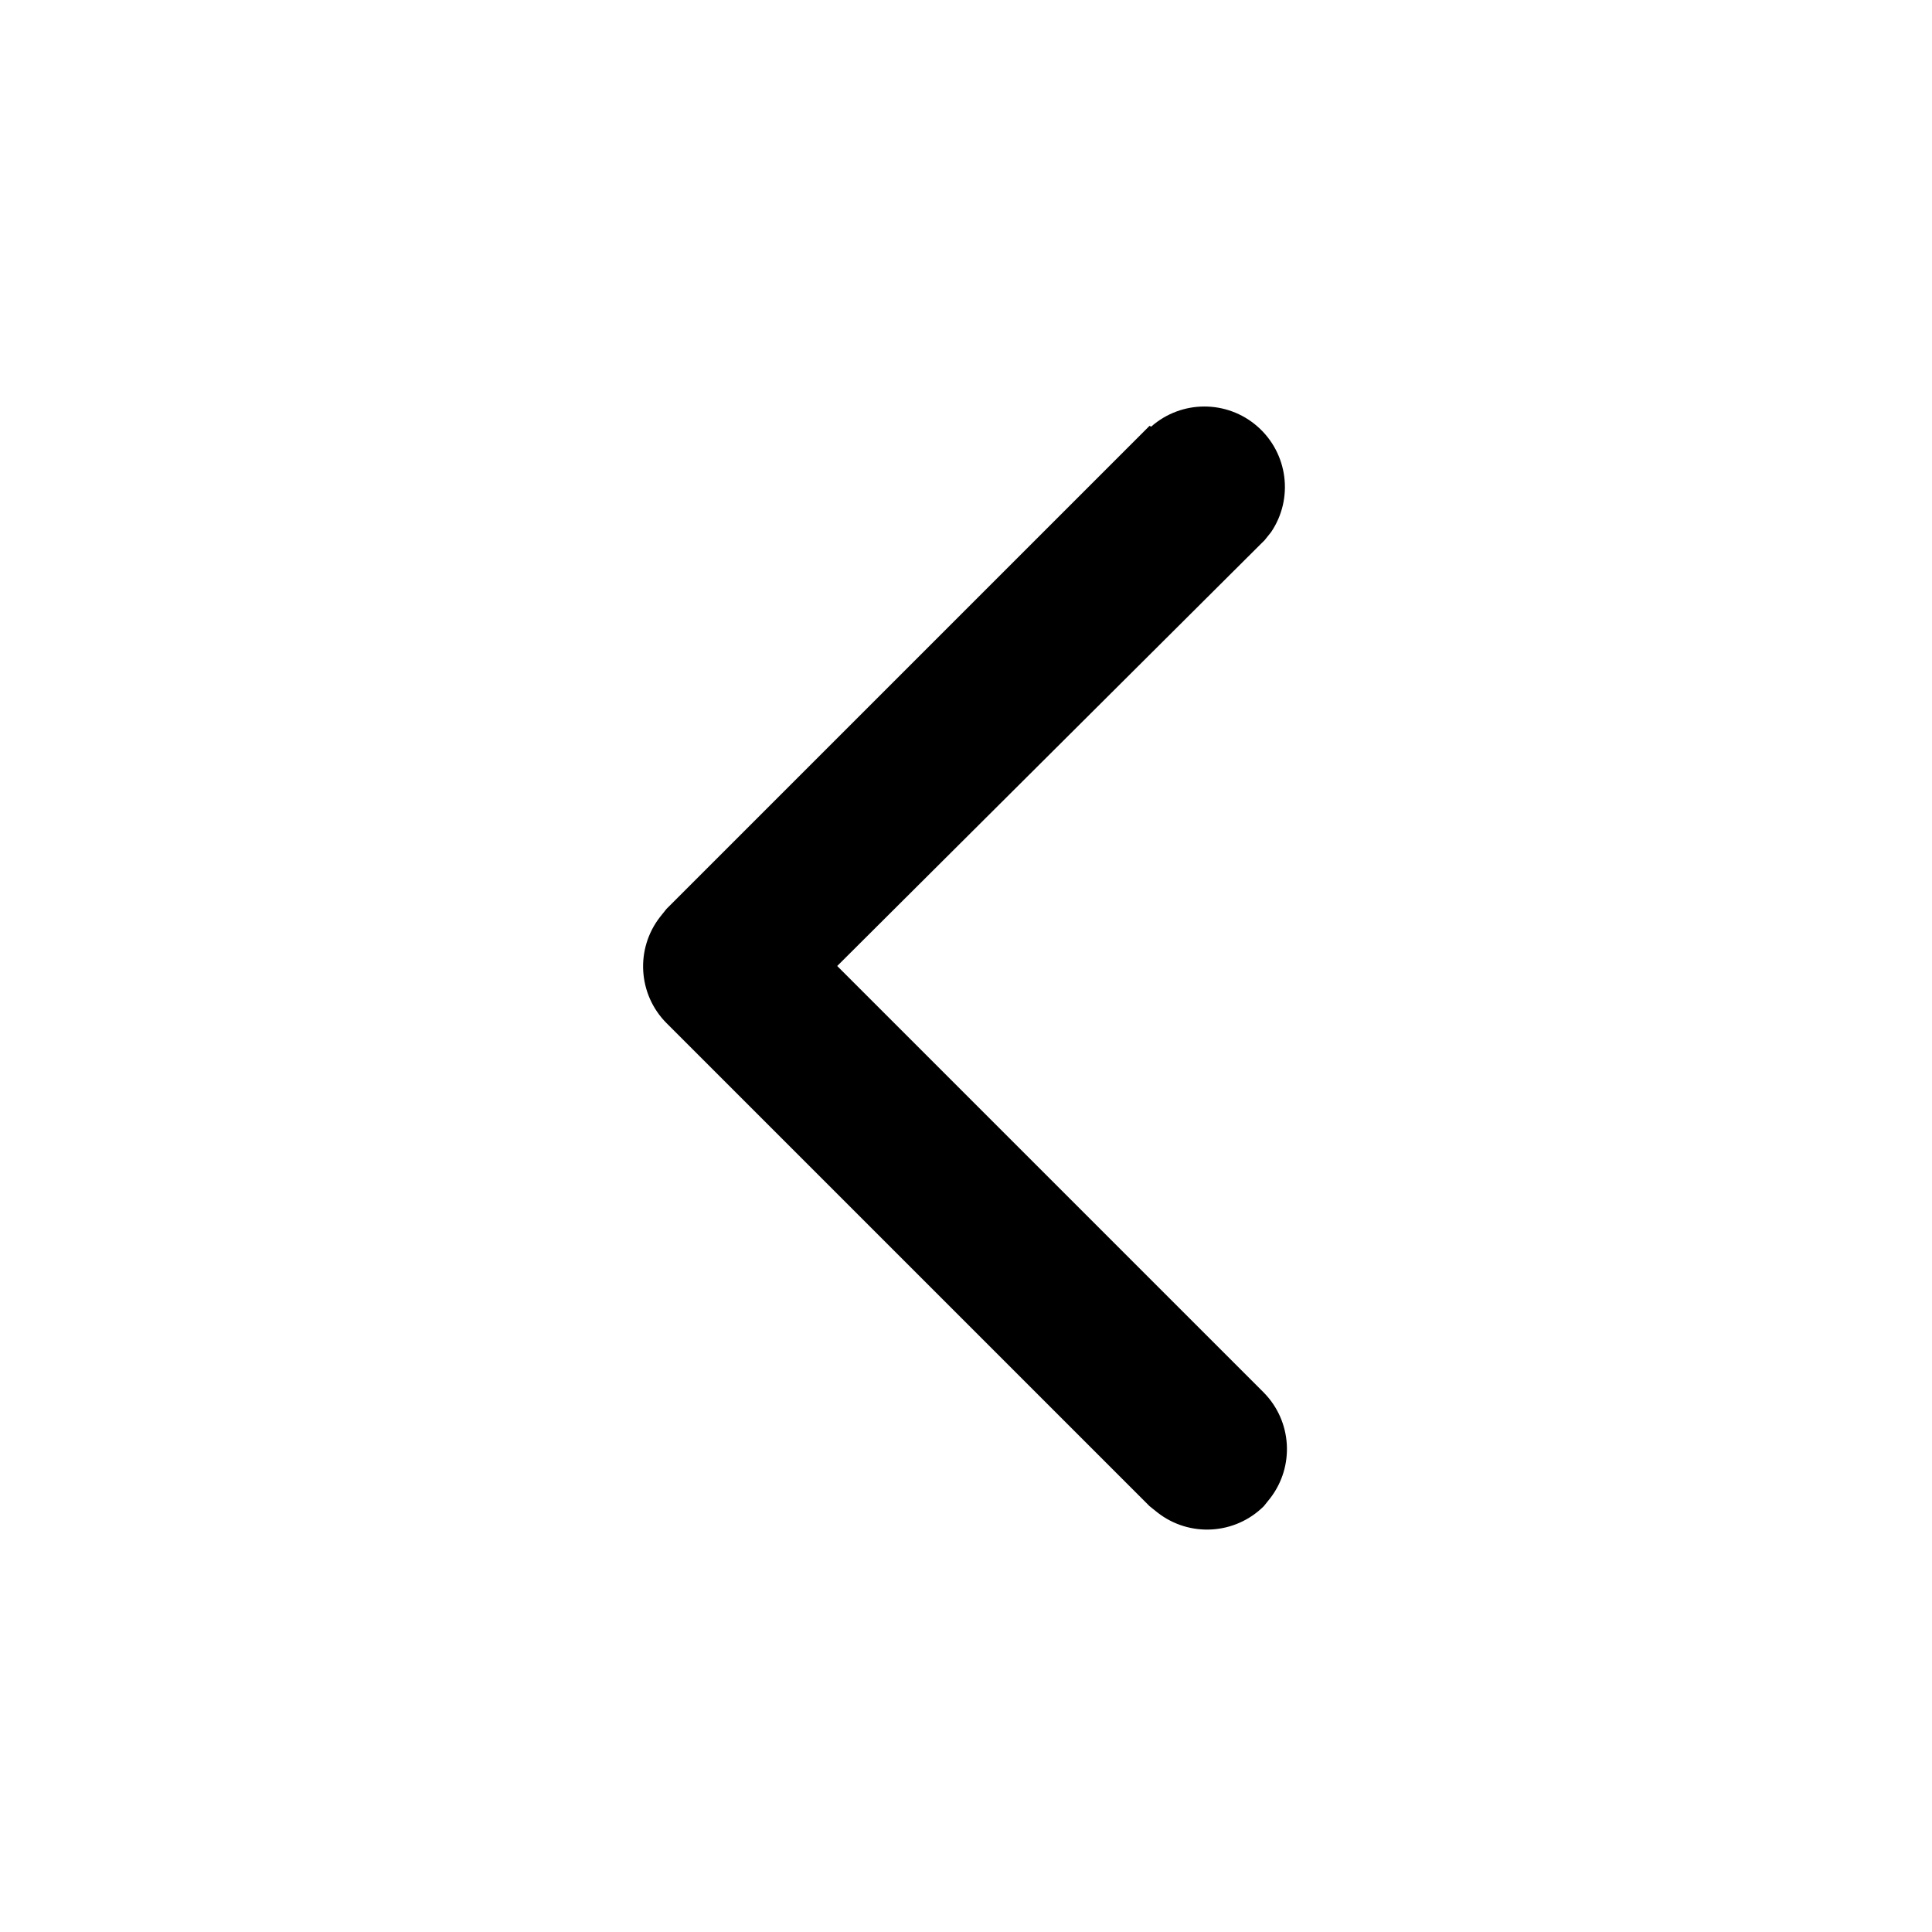
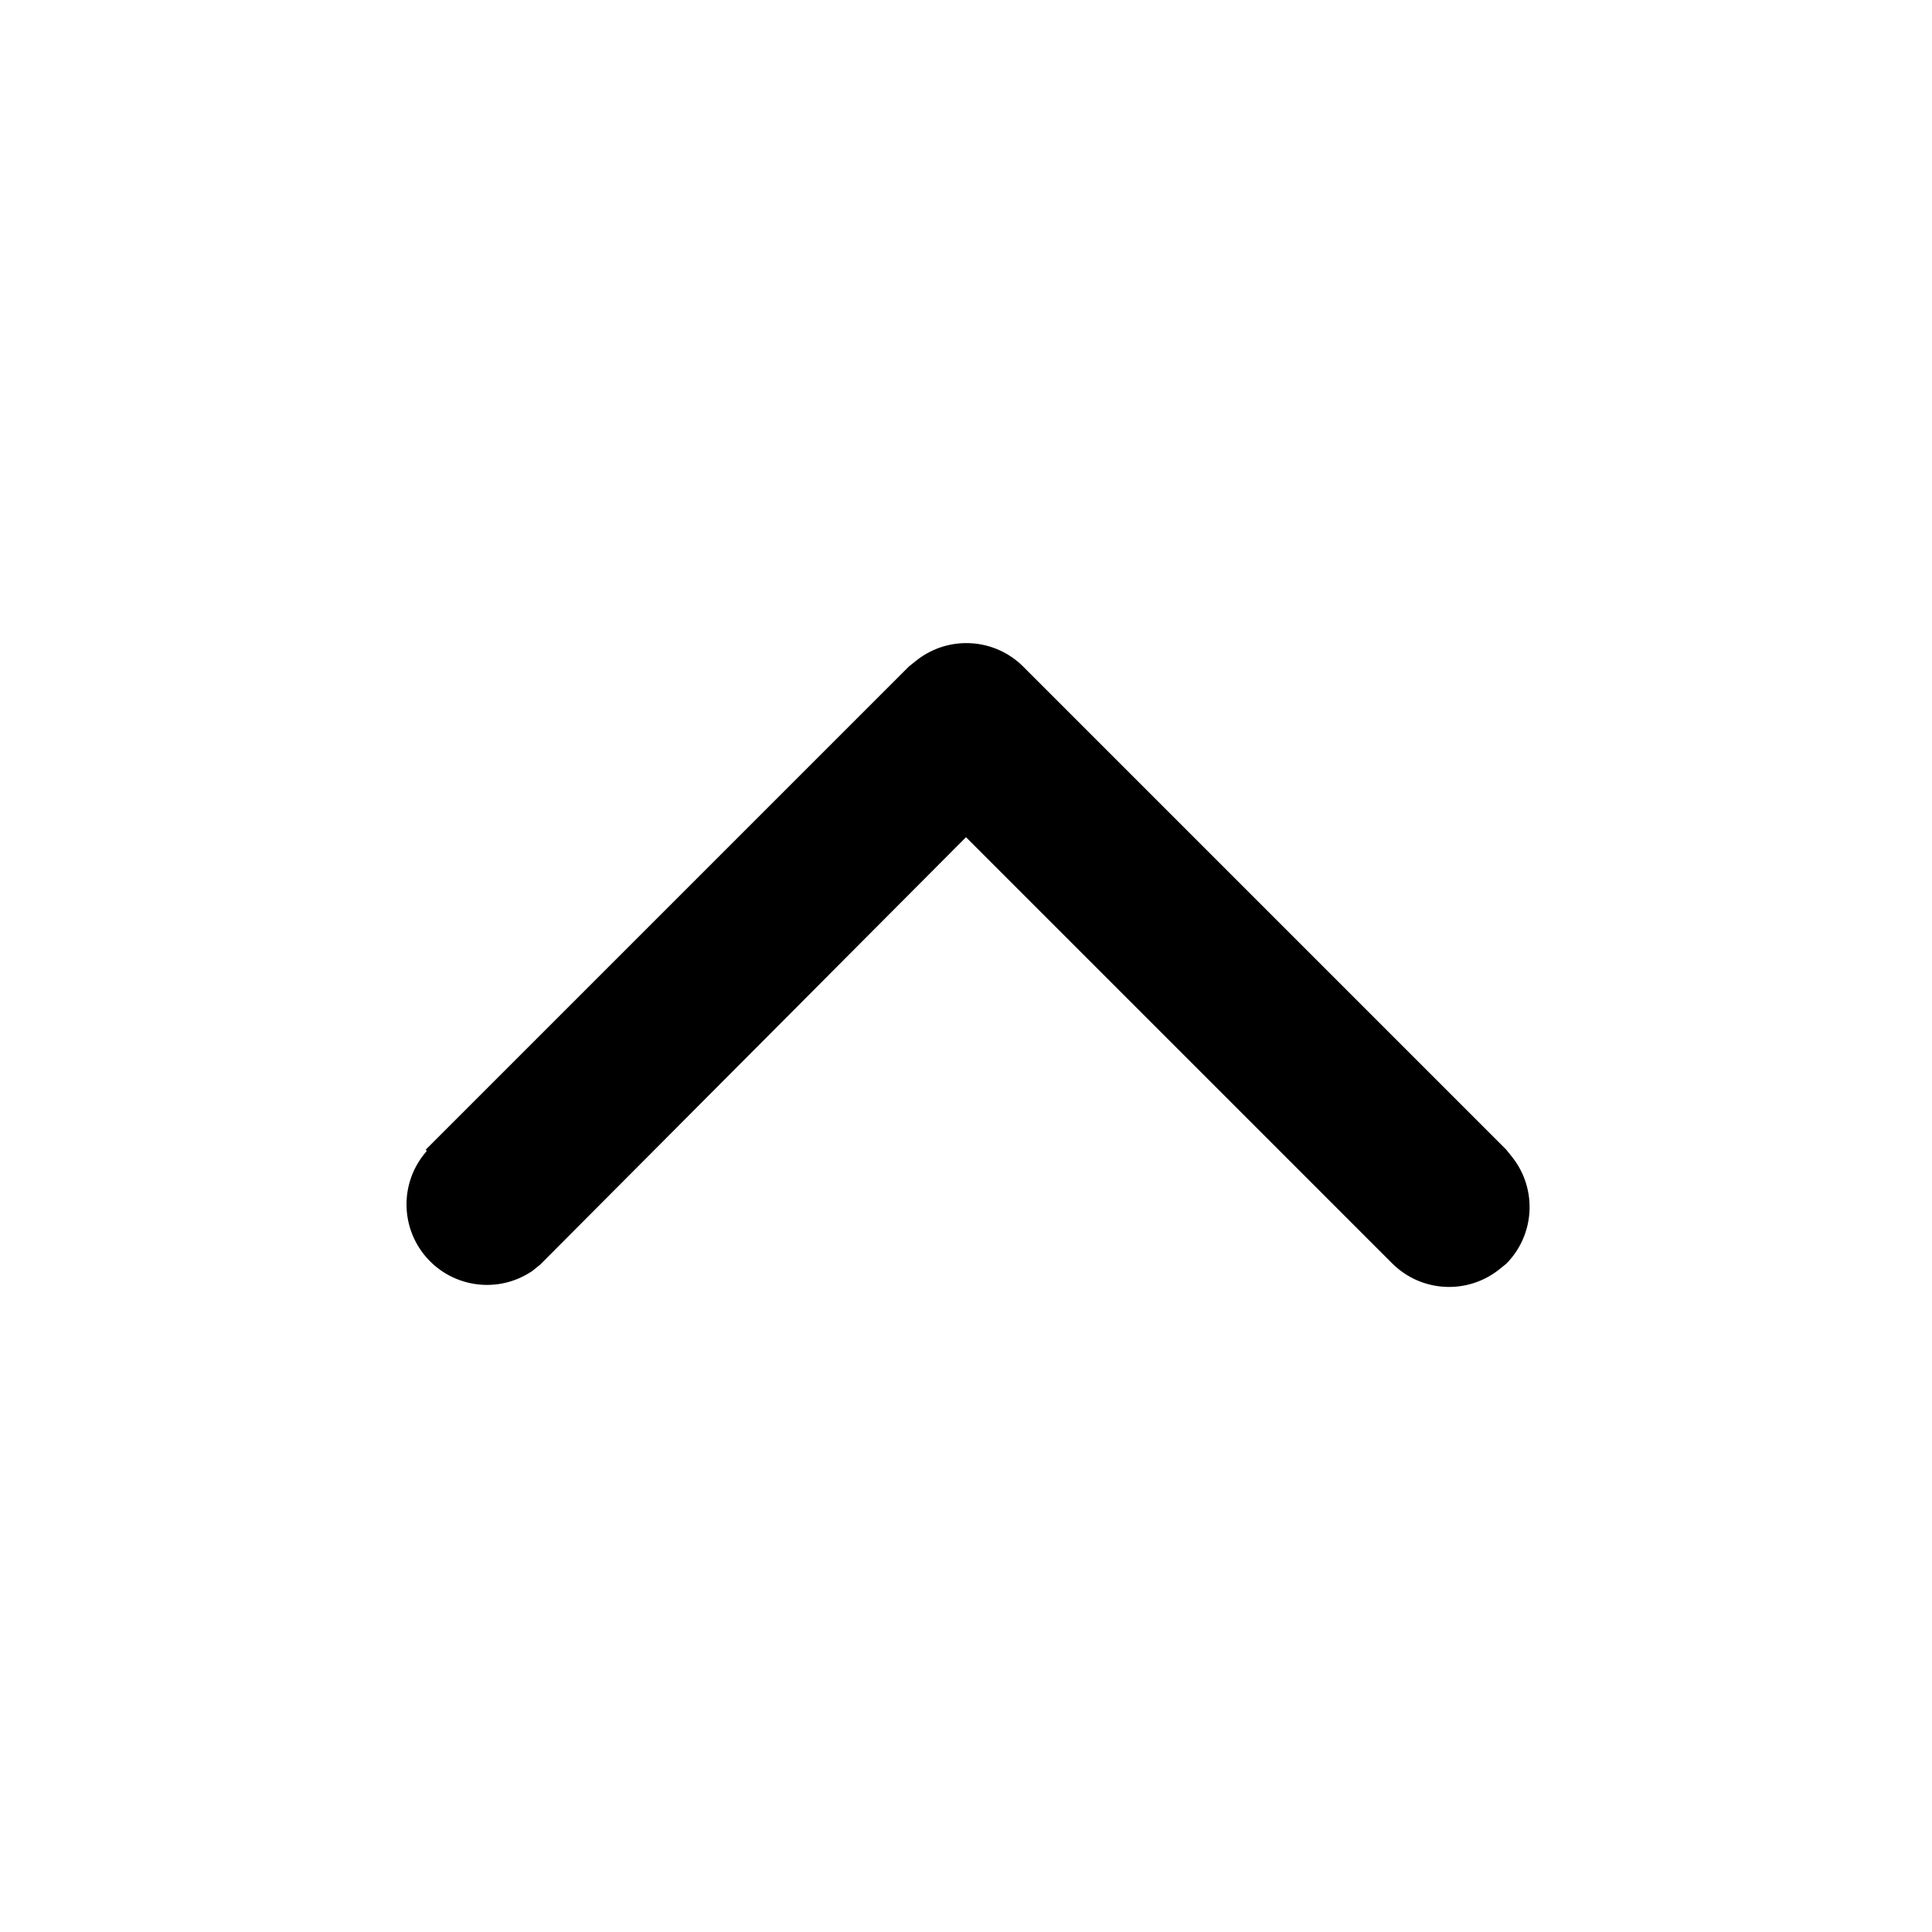
<svg viewBox="0 0 24 24">
-   <path d="M14.3 5.3a1 1 0 011.49 1.31l-.08.1L10.4 12l5.3 5.3a1 1 0 01.08 1.31l-.08.1a1 1 0 01-1.32.08l-.1-.08-6-6a1 1 0 01-.08-1.32l.08-.1 6-6z" />
+   <path d="M5.3 14.3a1 1 0 001.31 1.49l.1-.08L12 10.4l5.3 5.3a1 1 0 001.31.08l.1-.08a1 1 0 00.08-1.32l-.08-.1-6-6a1 1 0 00-1.32-.08l-.1.08-6 6z" />
</svg>
